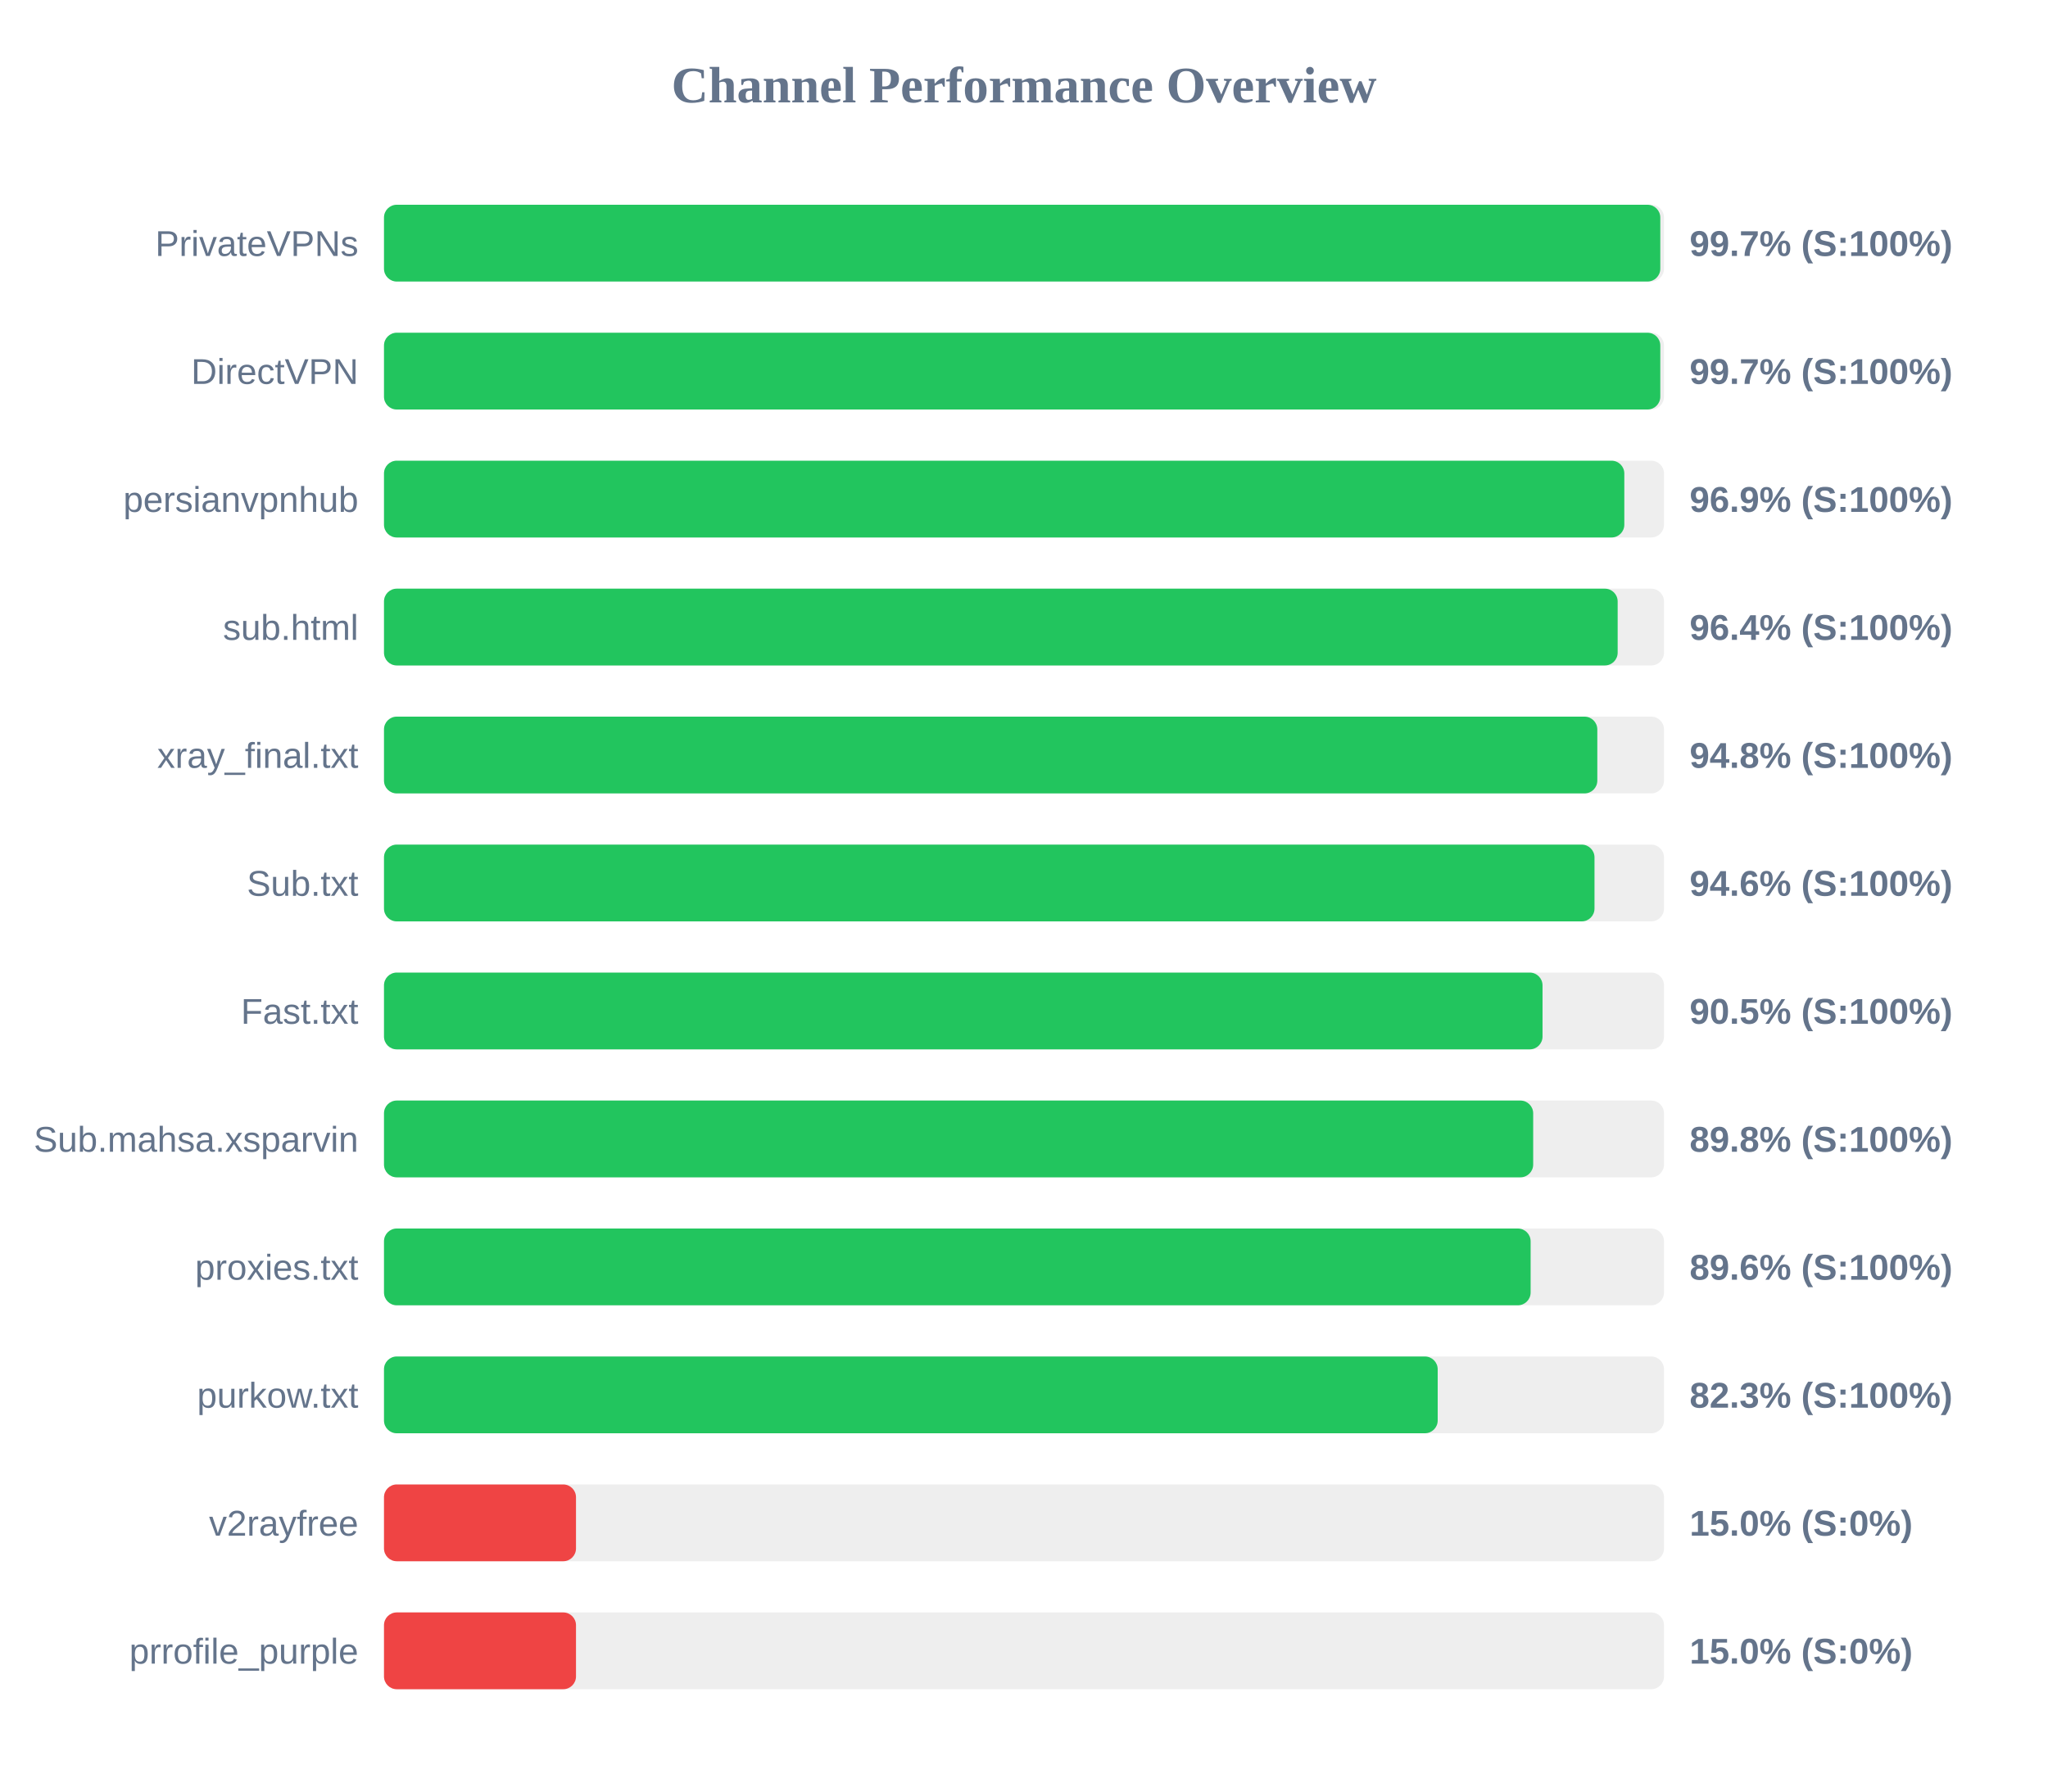
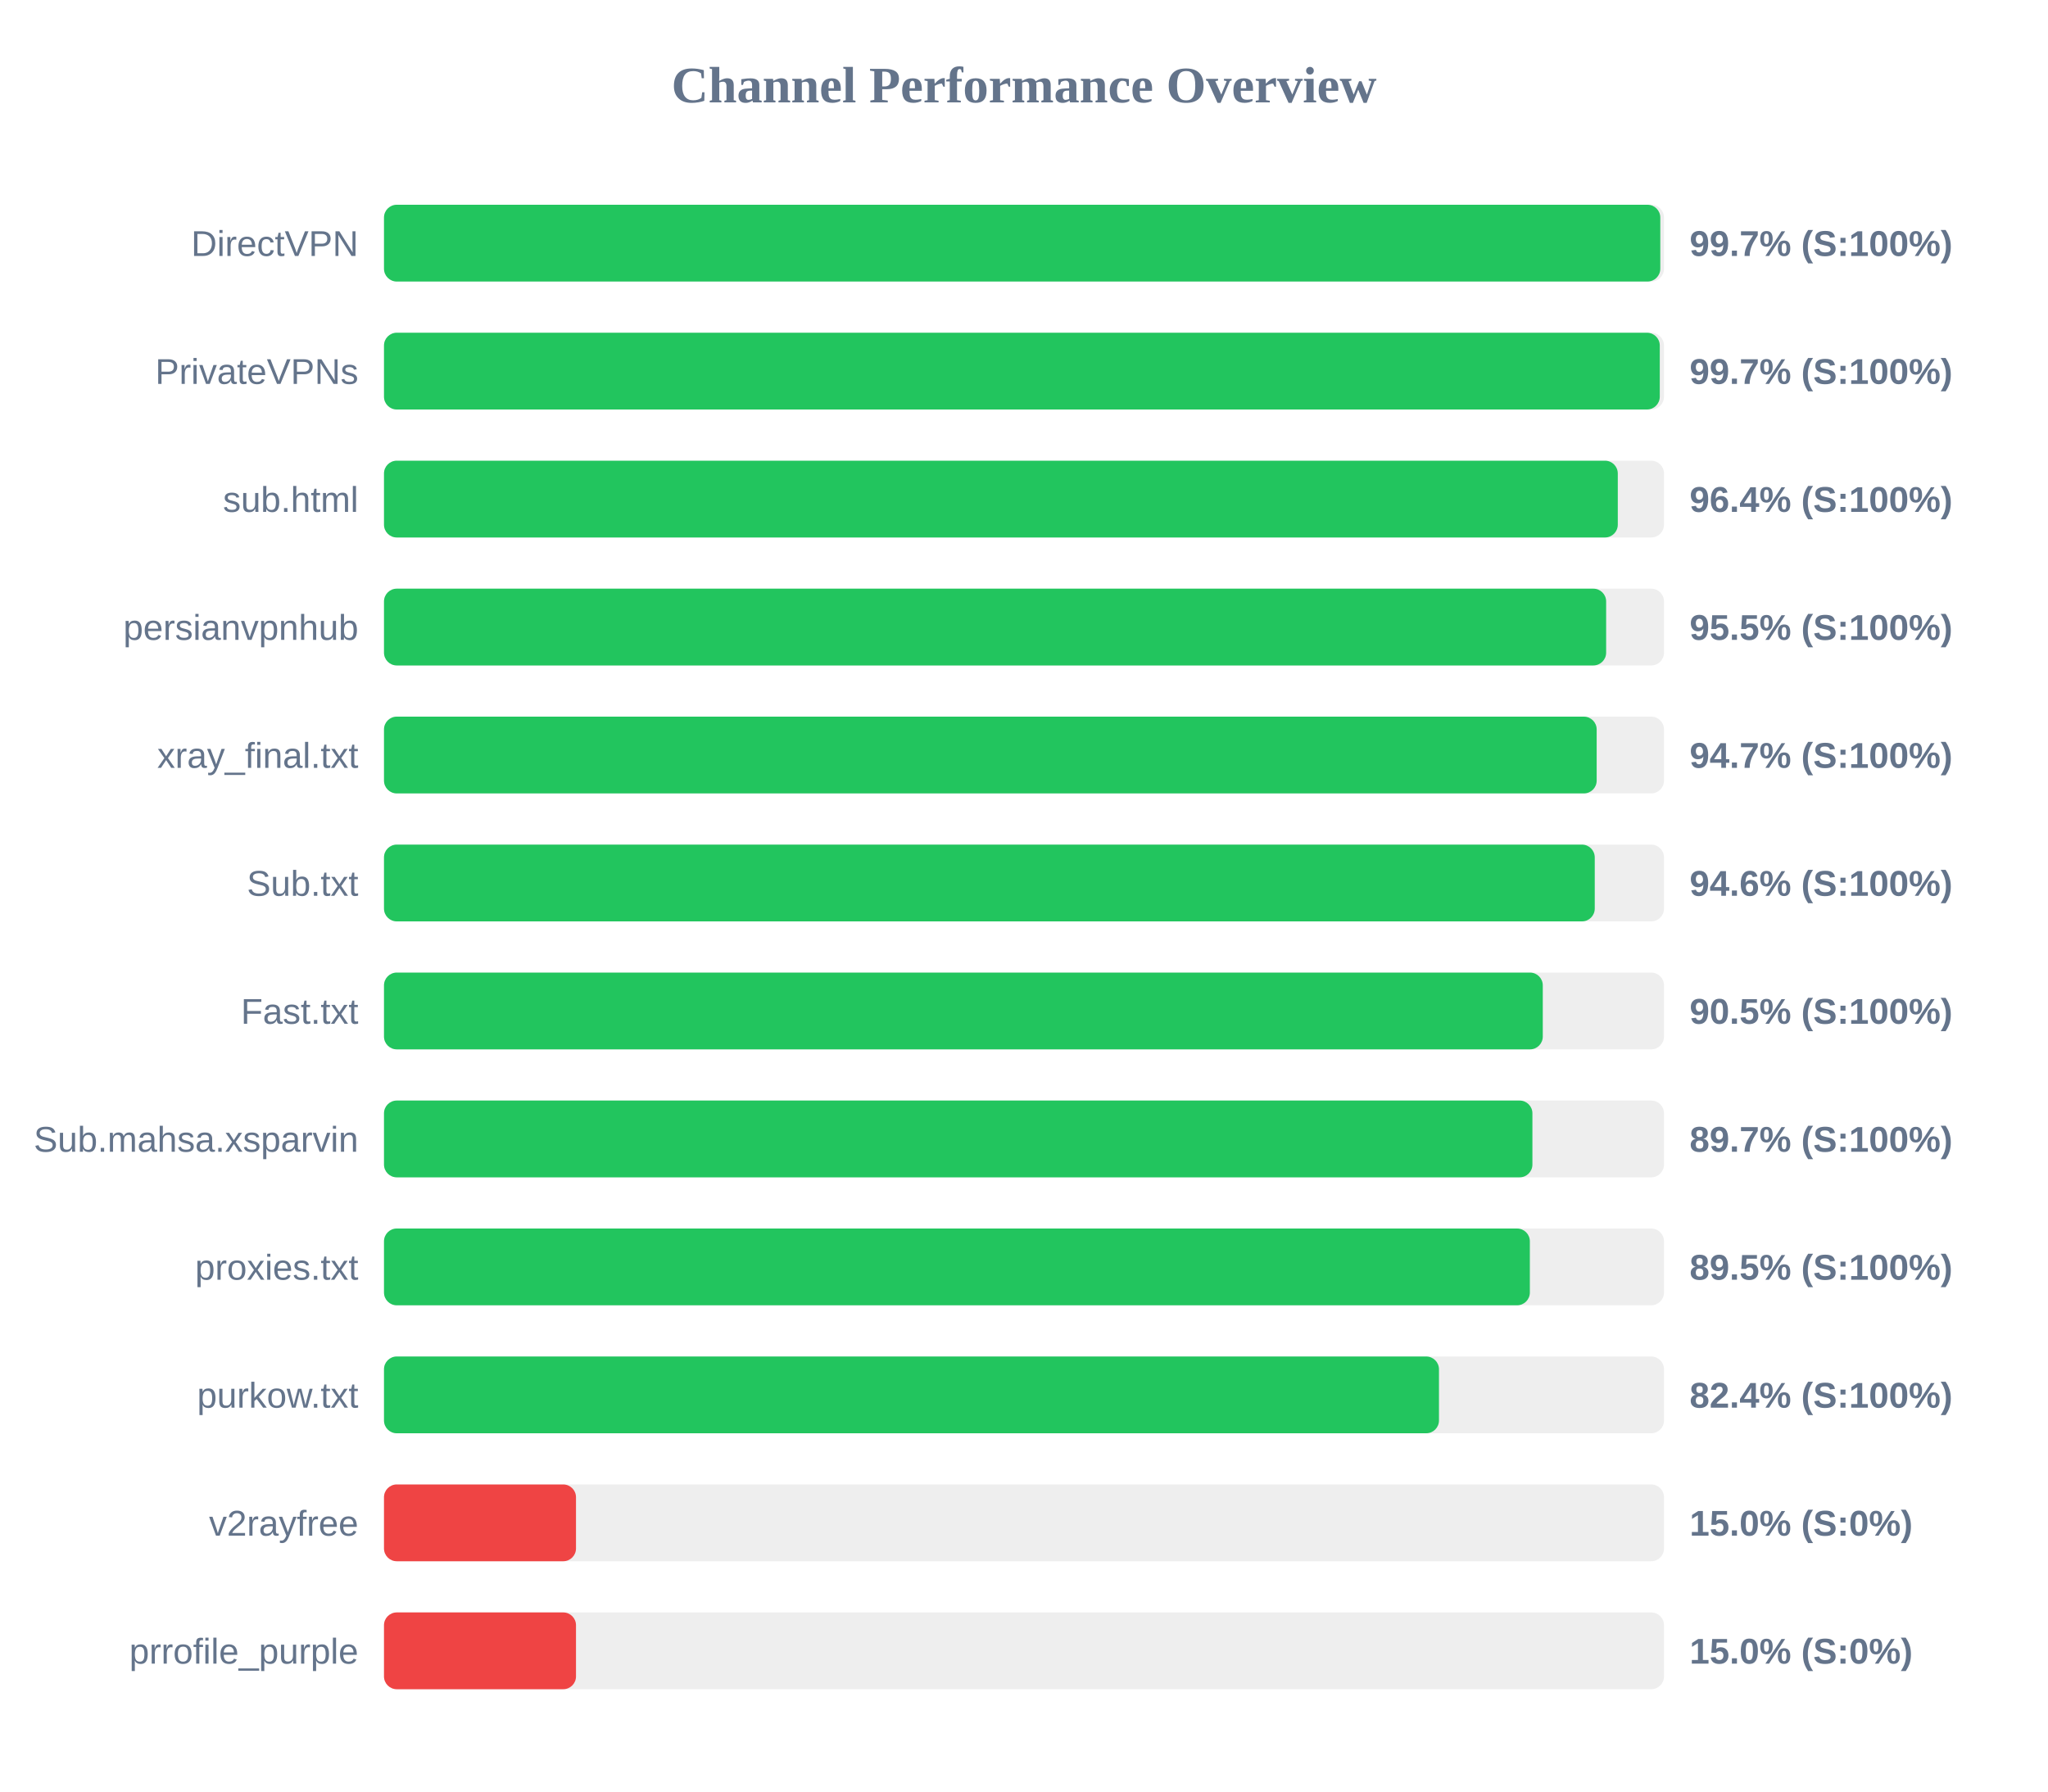
<svg xmlns="http://www.w3.org/2000/svg" width="800" height="700" version="1.1">
  <style>
        .row { font: 14px Arial; fill: #64748b; }
        .score { font: bold 14px Arial; fill: #64748b; }
    </style>
  <text x="400" y="40" text-anchor="middle" font-size="20px" font-weight="bold" fill="#64748b">Channel Performance Overview</text>
  <rect x="150" y="80" width="500" height="30" fill="#eee" rx="5" />
  <rect x="150" y="80" width="498.55" height="30" fill="#22c55e" rx="5" />
-   <text x="140" y="100" text-anchor="end" class="row">PrivateVPNs</text>
+   <text x="140" y="100" text-anchor="end" class="row">DirectVPN</text>
  <text x="660" y="100" text-anchor="start" class="score">99.7% (S:100%)</text>
  <rect x="150" y="130" width="500" height="30" fill="#eee" rx="5" />
-   <rect x="150" y="130" width="498.55" height="30" fill="#22c55e" rx="5" />
-   <text x="140" y="150" text-anchor="end" class="row">DirectVPN</text>
+   <rect x="150" y="130" width="498.35" height="30" fill="#22c55e" rx="5" />
+   <text x="140" y="150" text-anchor="end" class="row">PrivateVPNs</text>
  <text x="660" y="150" text-anchor="start" class="score">99.7% (S:100%)</text>
  <rect x="150" y="180" width="500" height="30" fill="#eee" rx="5" />
-   <rect x="150" y="180" width="484.5" height="30" fill="#22c55e" rx="5" />
-   <text x="140" y="200" text-anchor="end" class="row">persianvpnhub</text>
-   <text x="660" y="200" text-anchor="start" class="score">96.9% (S:100%)</text>
+   <rect x="150" y="180" width="481.95" height="30" fill="#22c55e" rx="5" />
+   <text x="140" y="200" text-anchor="end" class="row">sub.html</text>
+   <text x="660" y="200" text-anchor="start" class="score">96.4% (S:100%)</text>
  <rect x="150" y="230" width="500" height="30" fill="#eee" rx="5" />
-   <rect x="150" y="230" width="481.9" height="30" fill="#22c55e" rx="5" />
-   <text x="140" y="250" text-anchor="end" class="row">sub.html</text>
-   <text x="660" y="250" text-anchor="start" class="score">96.4% (S:100%)</text>
+   <rect x="150" y="230" width="477.4" height="30" fill="#22c55e" rx="5" />
+   <text x="140" y="250" text-anchor="end" class="row">persianvpnhub</text>
+   <text x="660" y="250" text-anchor="start" class="score">95.5% (S:100%)</text>
  <rect x="150" y="280" width="500" height="30" fill="#eee" rx="5" />
-   <rect x="150" y="280" width="473.95" height="30" fill="#22c55e" rx="5" />
+   <rect x="150" y="280" width="473.7" height="30" fill="#22c55e" rx="5" />
  <text x="140" y="300" text-anchor="end" class="row">xray_final.txt</text>
-   <text x="660" y="300" text-anchor="start" class="score">94.8% (S:100%)</text>
+   <text x="660" y="300" text-anchor="start" class="score">94.7% (S:100%)</text>
  <rect x="150" y="330" width="500" height="30" fill="#eee" rx="5" />
-   <rect x="150" y="330" width="472.85" height="30" fill="#22c55e" rx="5" />
+   <rect x="150" y="330" width="472.95" height="30" fill="#22c55e" rx="5" />
  <text x="140" y="350" text-anchor="end" class="row">Sub.txt</text>
  <text x="660" y="350" text-anchor="start" class="score">94.6% (S:100%)</text>
  <rect x="150" y="380" width="500" height="30" fill="#eee" rx="5" />
-   <rect x="150" y="380" width="452.55" height="30" fill="#22c55e" rx="5" />
+   <rect x="150" y="380" width="452.65" height="30" fill="#22c55e" rx="5" />
  <text x="140" y="400" text-anchor="end" class="row">Fast.txt</text>
  <text x="660" y="400" text-anchor="start" class="score">90.5% (S:100%)</text>
  <rect x="150" y="430" width="500" height="30" fill="#eee" rx="5" />
-   <rect x="150" y="430" width="448.9" height="30" fill="#22c55e" rx="5" />
+   <rect x="150" y="430" width="448.6" height="30" fill="#22c55e" rx="5" />
  <text x="140" y="450" text-anchor="end" class="row">Sub.mahsa.xsparvin</text>
-   <text x="660" y="450" text-anchor="start" class="score">89.8% (S:100%)</text>
+   <text x="660" y="450" text-anchor="start" class="score">89.7% (S:100%)</text>
  <rect x="150" y="480" width="500" height="30" fill="#eee" rx="5" />
-   <rect x="150" y="480" width="447.9" height="30" fill="#22c55e" rx="5" />
+   <rect x="150" y="480" width="447.6" height="30" fill="#22c55e" rx="5" />
  <text x="140" y="500" text-anchor="end" class="row">proxies.txt</text>
-   <text x="660" y="500" text-anchor="start" class="score">89.6% (S:100%)</text>
+   <text x="660" y="500" text-anchor="start" class="score">89.5% (S:100%)</text>
  <rect x="150" y="530" width="500" height="30" fill="#eee" rx="5" />
-   <rect x="150" y="530" width="411.6" height="30" fill="#22c55e" rx="5" />
+   <rect x="150" y="530" width="412.1" height="30" fill="#22c55e" rx="5" />
  <text x="140" y="550" text-anchor="end" class="row">purkow.txt</text>
-   <text x="660" y="550" text-anchor="start" class="score">82.3% (S:100%)</text>
+   <text x="660" y="550" text-anchor="start" class="score">82.4% (S:100%)</text>
  <rect x="150" y="580" width="500" height="30" fill="#eee" rx="5" />
  <rect x="150" y="580" width="75.0" height="30" fill="#ef4444" rx="5" />
  <text x="140" y="600" text-anchor="end" class="row">v2rayfree</text>
  <text x="660" y="600" text-anchor="start" class="score">15.0% (S:0%)</text>
  <rect x="150" y="630" width="500" height="30" fill="#eee" rx="5" />
  <rect x="150" y="630" width="75.0" height="30" fill="#ef4444" rx="5" />
  <text x="140" y="650" text-anchor="end" class="row">prrofile_purple</text>
  <text x="660" y="650" text-anchor="start" class="score">15.0% (S:0%)</text>
</svg>
